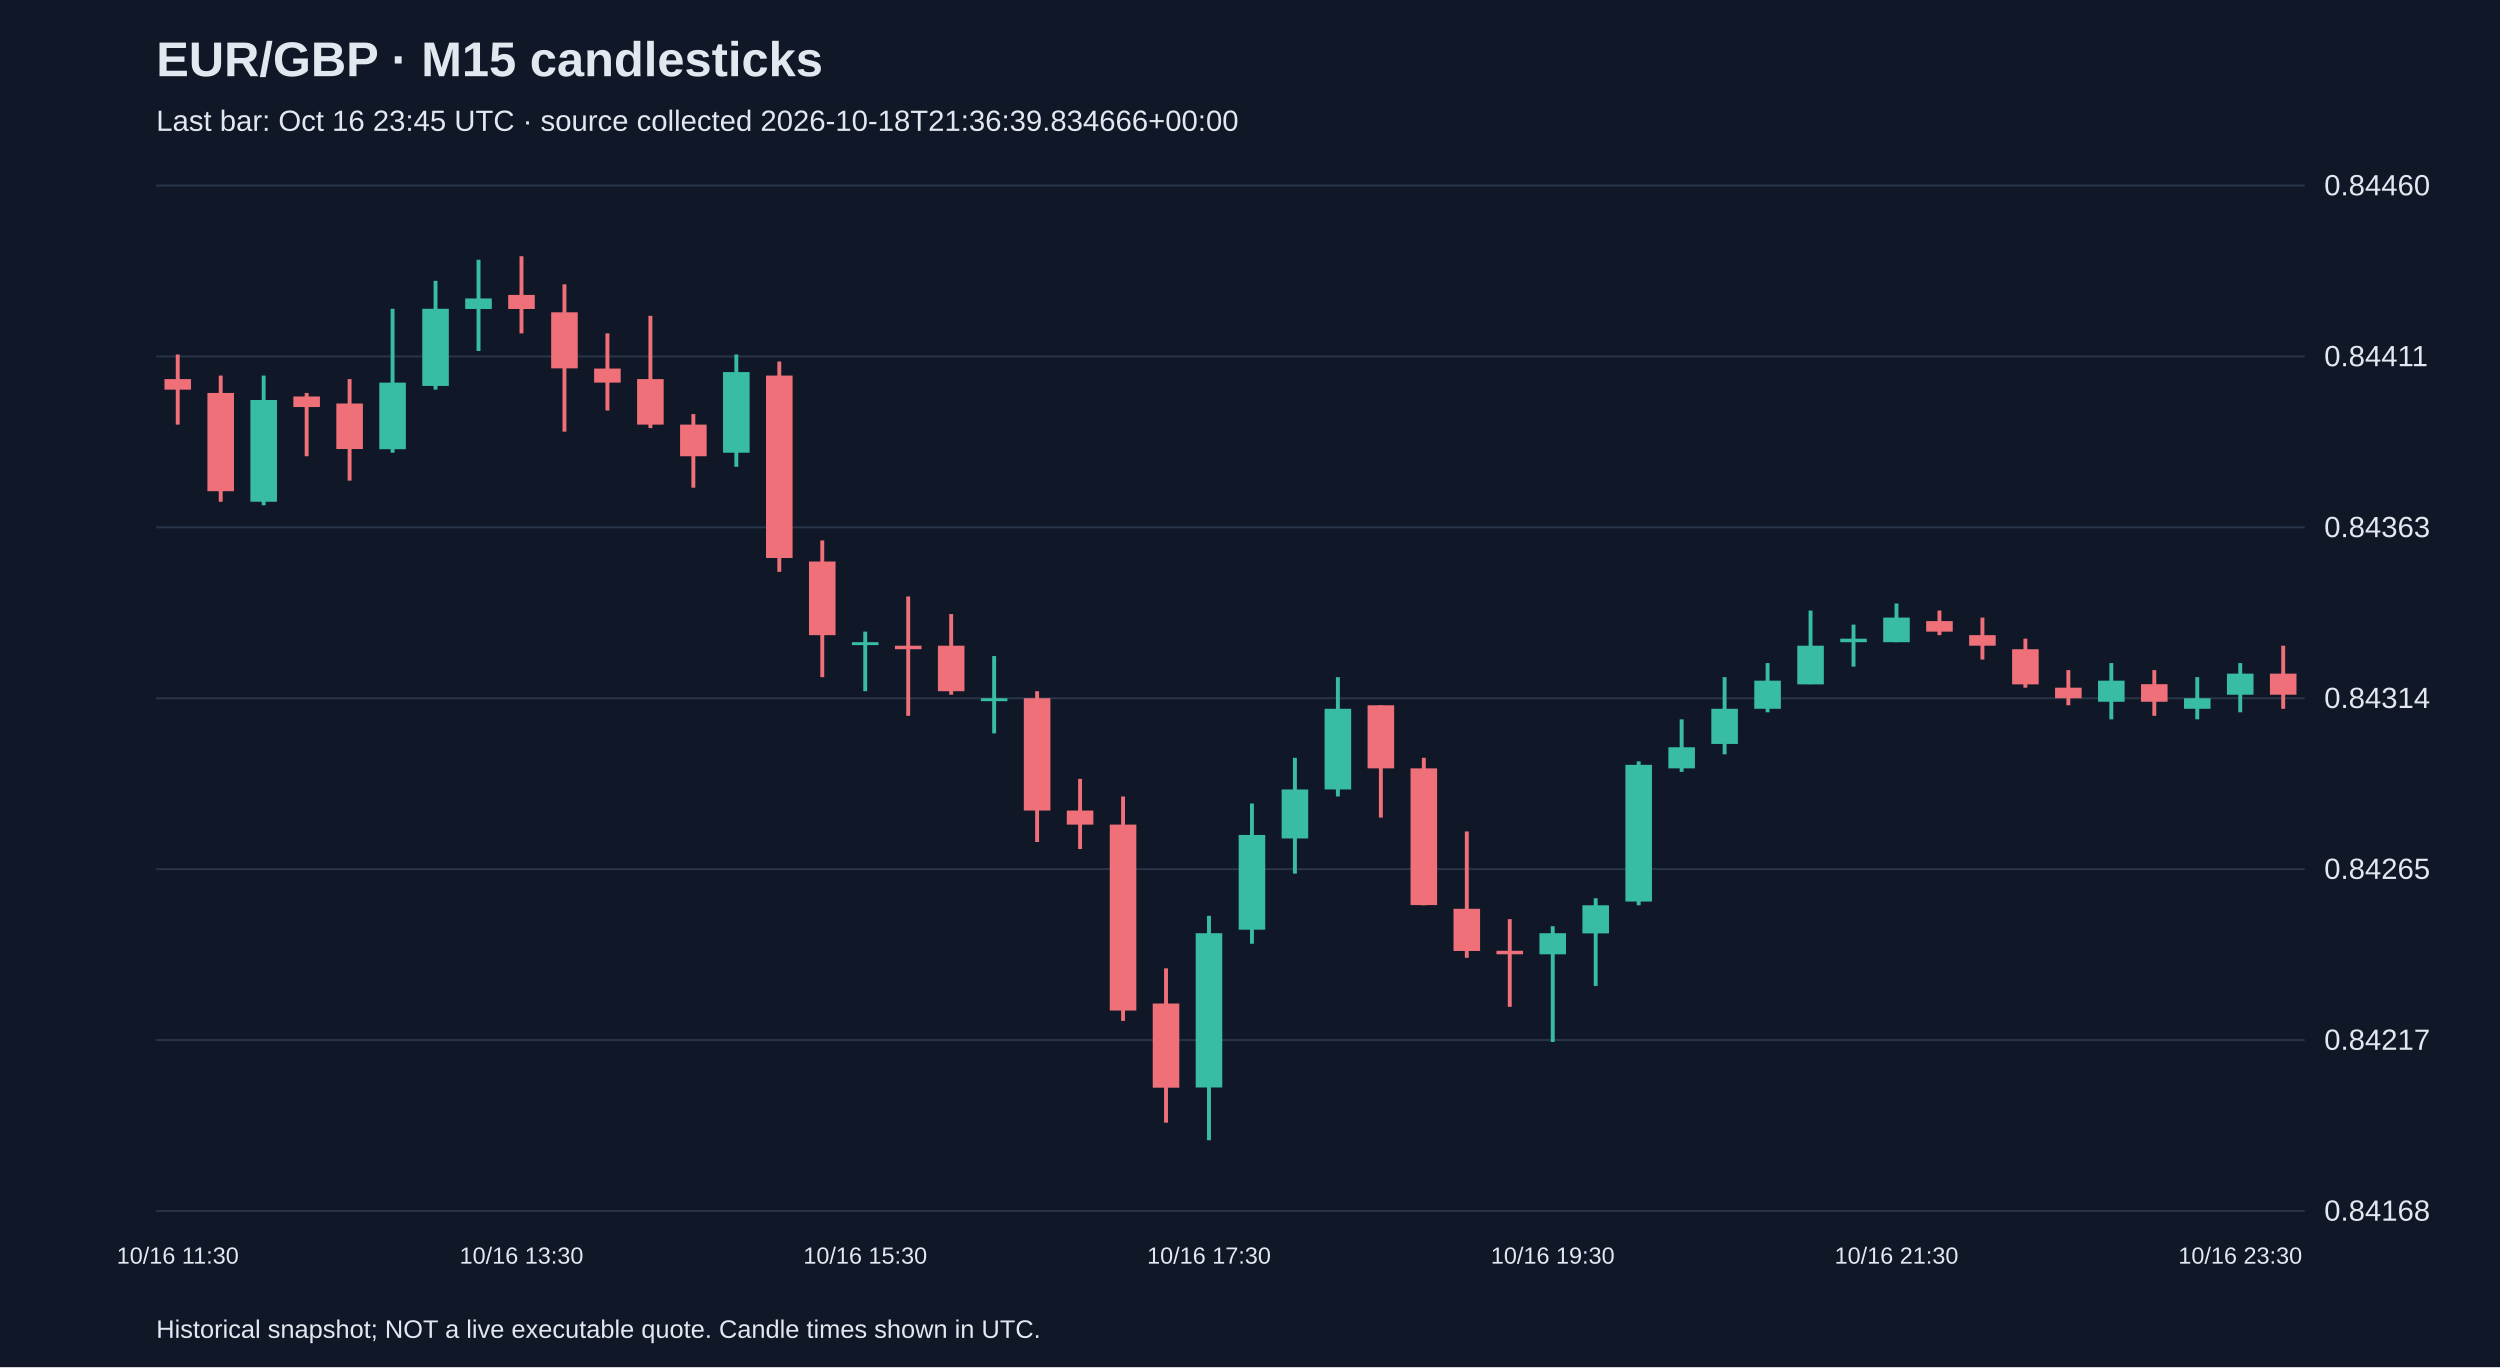
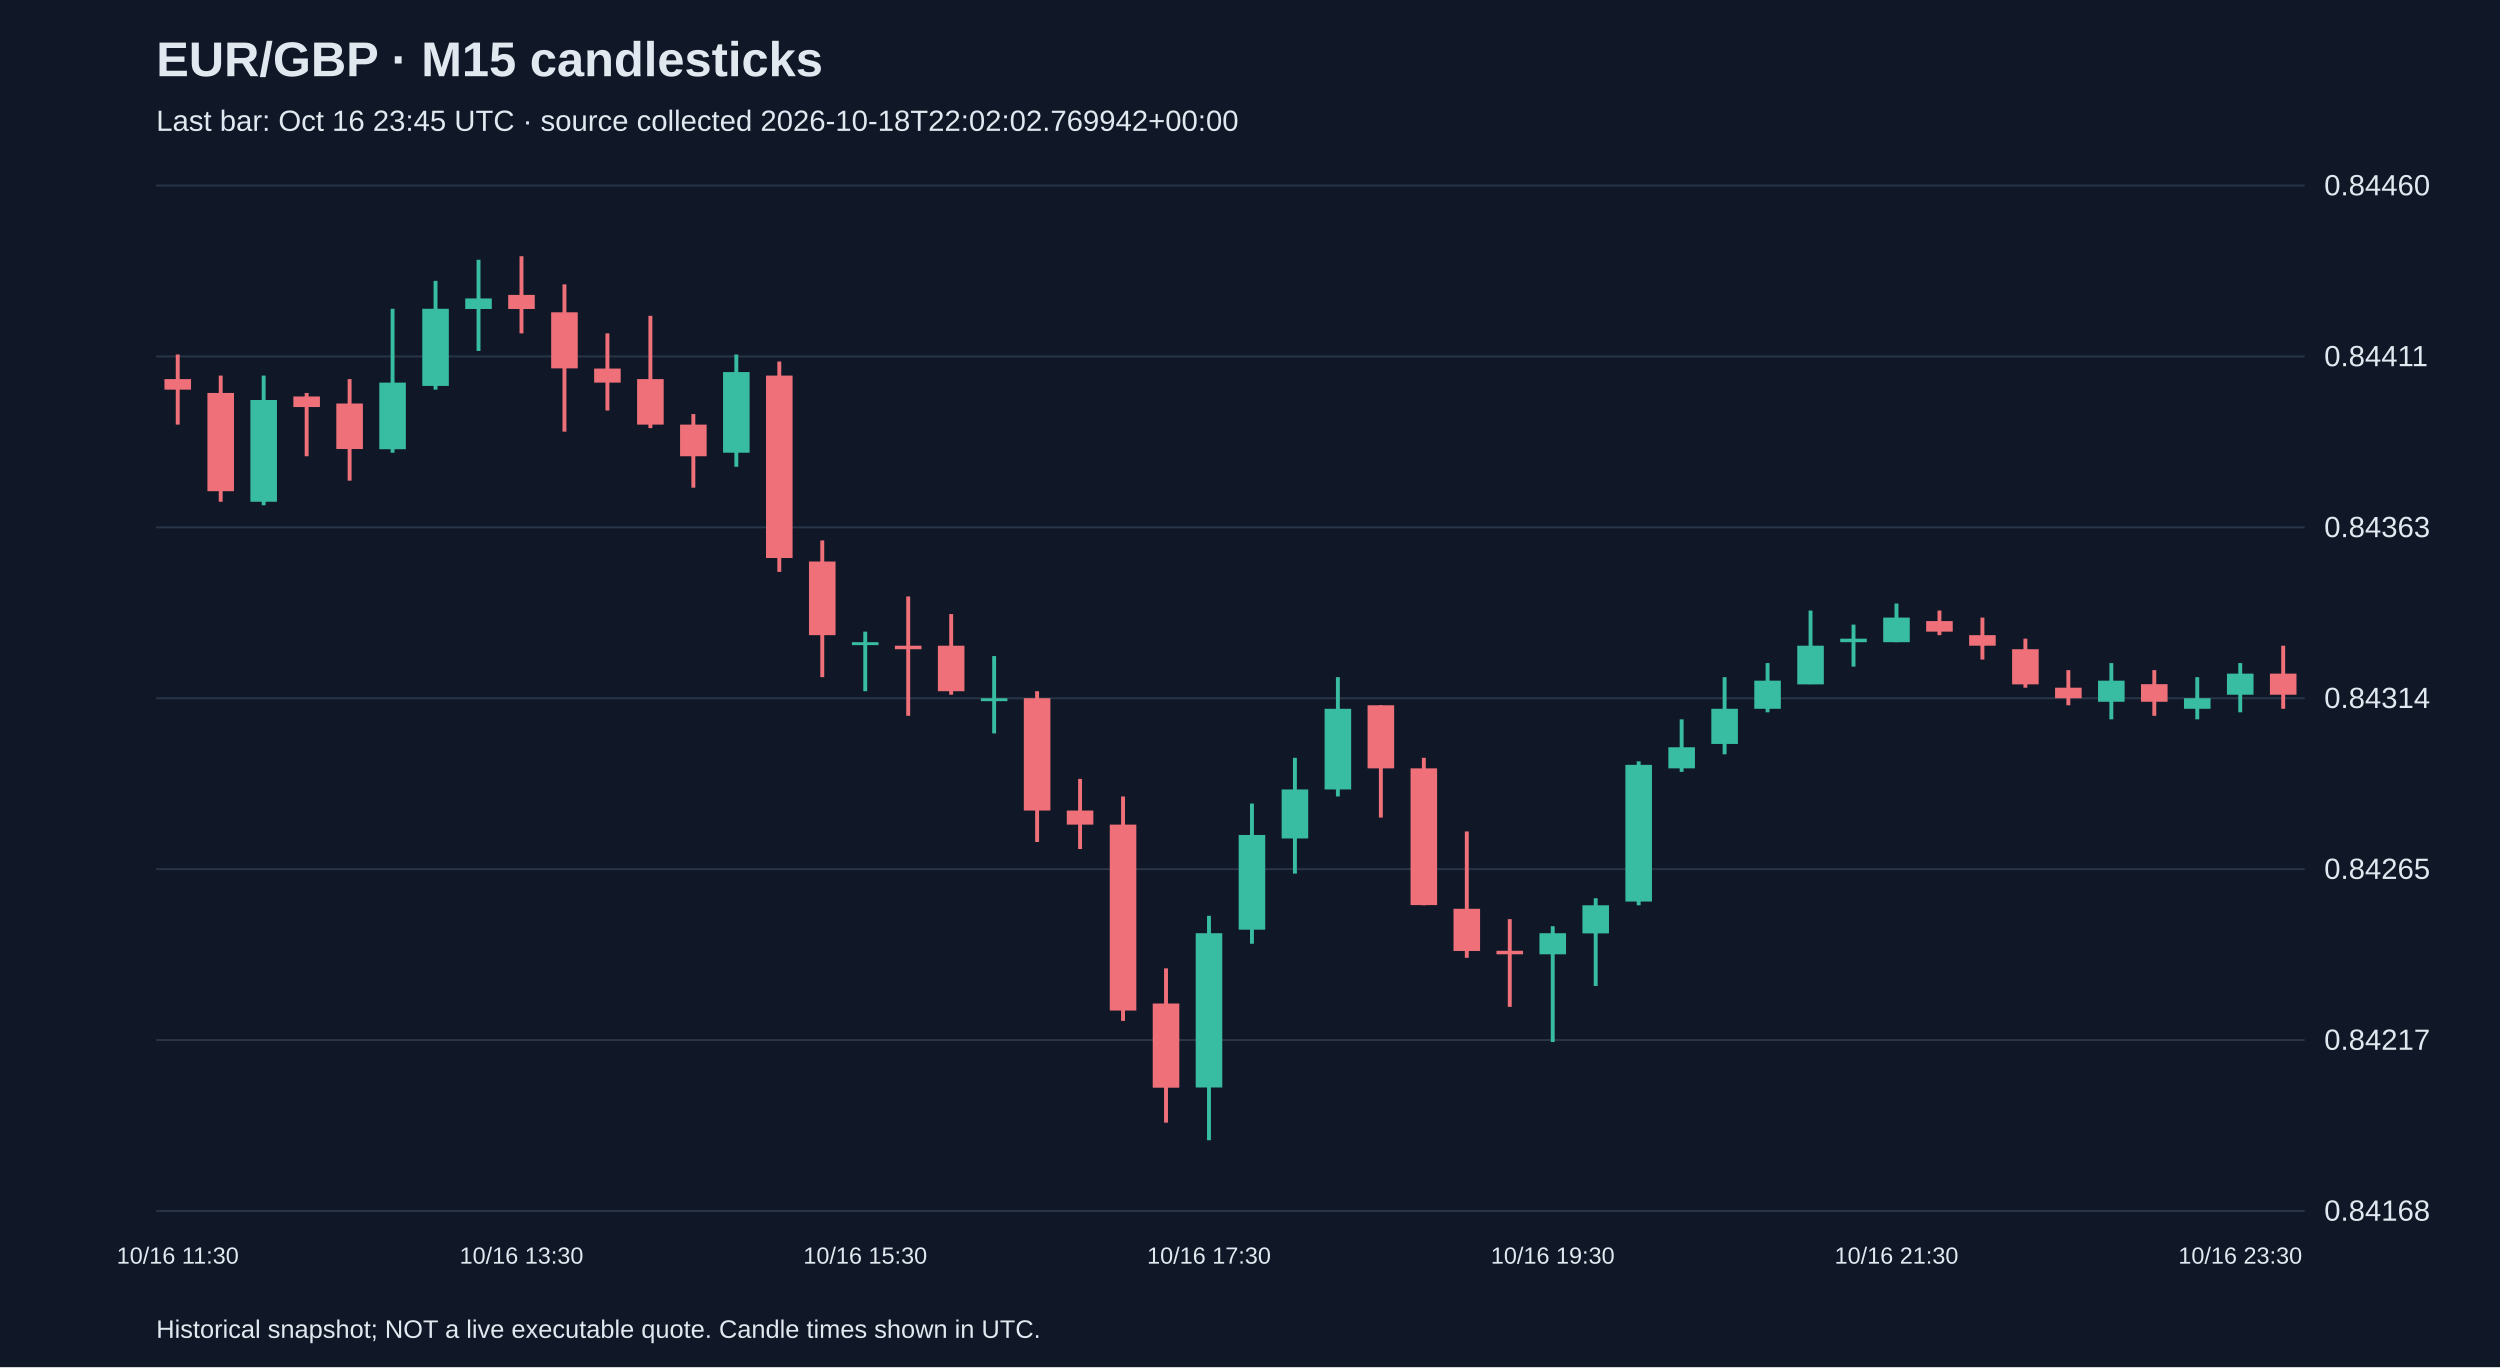
<svg xmlns="http://www.w3.org/2000/svg" viewBox="0 0 1280 700">
  <rect width="100%" height="100%" fill="#101827" />
  <style>text{font-family:Arial,sans-serif;fill:#e2e8f0}</style>
  <text x="80" y="39" font-size="25" font-weight="bold">EUR/GBP · M15 candlesticks</text>
-   <text x="80" y="67" font-size="15" fill="#a6b1c5">Last bar: Oct 16 23:45 UTC · source collected 2026-10-18T21:36:39.834666+00:00</text>
+   <text x="80" y="67" font-size="15" fill="#a6b1c5">Last bar: Oct 16 23:45 UTC · source collected 2026-10-18T22:02:02.769942+00:00</text>
  <line x1="80" y1="620.0" x2="1180" y2="620.0" stroke="#283548" />
  <text x="1190" y="625.0" font-size="15">0.84168</text>
  <line x1="80" y1="532.5" x2="1180" y2="532.5" stroke="#283548" />
  <text x="1190" y="537.5" font-size="15">0.84217</text>
  <line x1="80" y1="445.0" x2="1180" y2="445.0" stroke="#283548" />
  <text x="1190" y="450.0" font-size="15">0.84265</text>
  <line x1="80" y1="357.5" x2="1180" y2="357.5" stroke="#283548" />
  <text x="1190" y="362.5" font-size="15">0.84314</text>
  <line x1="80" y1="270.0" x2="1180" y2="270.0" stroke="#283548" />
  <text x="1190" y="275.0" font-size="15">0.84363</text>
  <line x1="80" y1="182.5" x2="1180" y2="182.5" stroke="#283548" />
  <text x="1190" y="187.5" font-size="15">0.84411</text>
  <line x1="80" y1="95.0" x2="1180" y2="95.0" stroke="#283548" />
  <text x="1190" y="100.0" font-size="15">0.84460</text>
  <line x1="91.0" y1="181.5" x2="91.0" y2="217.4" stroke="#f07079" stroke-width="2" />
  <rect x="84.2" y="194.1" width="13.6" height="5.4" fill="#f07079" />
  <text x="91.0" y="647" text-anchor="middle" font-size="12">10/16 11:30</text>
  <line x1="113.0" y1="192.3" x2="113.0" y2="256.9" stroke="#f07079" stroke-width="2" />
  <rect x="106.2" y="201.2" width="13.6" height="50.3" fill="#f07079" />
  <line x1="135.0" y1="192.3" x2="135.0" y2="258.7" stroke="#38bca2" stroke-width="2" />
  <rect x="128.2" y="204.8" width="13.6" height="52.1" fill="#38bca2" />
  <line x1="157.0" y1="201.2" x2="157.0" y2="233.6" stroke="#f07079" stroke-width="2" />
  <rect x="150.2" y="203.0" width="13.6" height="5.4" fill="#f07079" />
  <line x1="179.0" y1="194.1" x2="179.0" y2="246.1" stroke="#f07079" stroke-width="2" />
  <rect x="172.2" y="206.6" width="13.6" height="23.3" fill="#f07079" />
  <line x1="201.0" y1="158.1" x2="201.0" y2="231.8" stroke="#38bca2" stroke-width="2" />
  <rect x="194.2" y="195.9" width="13.6" height="34.1" fill="#38bca2" />
  <line x1="223.0" y1="143.8" x2="223.0" y2="199.5" stroke="#38bca2" stroke-width="2" />
  <rect x="216.2" y="158.1" width="13.6" height="39.5" fill="#38bca2" />
  <line x1="245.0" y1="133.0" x2="245.0" y2="179.7" stroke="#38bca2" stroke-width="2" />
  <rect x="238.2" y="152.8" width="13.6" height="5.4" fill="#38bca2" />
  <line x1="267.0" y1="131.2" x2="267.0" y2="170.7" stroke="#f07079" stroke-width="2" />
  <rect x="260.2" y="151.0" width="13.6" height="7.2" fill="#f07079" />
  <text x="267.0" y="647" text-anchor="middle" font-size="12">10/16 13:30</text>
  <line x1="289.0" y1="145.6" x2="289.0" y2="221.0" stroke="#f07079" stroke-width="2" />
  <rect x="282.2" y="159.9" width="13.6" height="28.7" fill="#f07079" />
  <line x1="311.0" y1="170.7" x2="311.0" y2="210.2" stroke="#f07079" stroke-width="2" />
  <rect x="304.2" y="188.7" width="13.6" height="7.2" fill="#f07079" />
  <line x1="333.0" y1="161.7" x2="333.0" y2="219.2" stroke="#f07079" stroke-width="2" />
  <rect x="326.2" y="194.1" width="13.6" height="23.3" fill="#f07079" />
  <line x1="355.0" y1="212.0" x2="355.0" y2="249.7" stroke="#f07079" stroke-width="2" />
  <rect x="348.2" y="217.4" width="13.6" height="16.2" fill="#f07079" />
  <line x1="377.0" y1="181.5" x2="377.0" y2="239.0" stroke="#38bca2" stroke-width="2" />
  <rect x="370.2" y="190.5" width="13.6" height="41.3" fill="#38bca2" />
  <line x1="399.0" y1="185.1" x2="399.0" y2="292.8" stroke="#f07079" stroke-width="2" />
  <rect x="392.2" y="192.3" width="13.6" height="93.4" fill="#f07079" />
  <line x1="421.0" y1="276.7" x2="421.0" y2="346.7" stroke="#f07079" stroke-width="2" />
  <rect x="414.2" y="287.5" width="13.6" height="37.7" fill="#f07079" />
  <line x1="443.0" y1="323.4" x2="443.0" y2="353.9" stroke="#38bca2" stroke-width="2" />
  <rect x="436.2" y="328.8" width="13.6" height="1.5" fill="#38bca2" />
  <text x="443.0" y="647" text-anchor="middle" font-size="12">10/16 15:30</text>
  <line x1="465.0" y1="305.4" x2="465.0" y2="366.5" stroke="#f07079" stroke-width="2" />
  <rect x="458.2" y="330.6" width="13.6" height="1.8" fill="#f07079" />
  <line x1="487.0" y1="314.4" x2="487.0" y2="355.7" stroke="#f07079" stroke-width="2" />
  <rect x="480.2" y="330.6" width="13.6" height="23.3" fill="#f07079" />
  <line x1="509.0" y1="335.9" x2="509.0" y2="375.5" stroke="#38bca2" stroke-width="2" />
  <rect x="502.2" y="357.5" width="13.6" height="1.5" fill="#38bca2" />
  <line x1="531.0" y1="353.9" x2="531.0" y2="431.1" stroke="#f07079" stroke-width="2" />
  <rect x="524.2" y="357.5" width="13.6" height="57.5" fill="#f07079" />
  <line x1="553.0" y1="398.8" x2="553.0" y2="434.7" stroke="#f07079" stroke-width="2" />
  <rect x="546.2" y="415.0" width="13.6" height="7.2" fill="#f07079" />
  <line x1="575.0" y1="407.8" x2="575.0" y2="522.7" stroke="#f07079" stroke-width="2" />
  <rect x="568.2" y="422.2" width="13.6" height="95.2" fill="#f07079" />
  <line x1="597.0" y1="495.8" x2="597.0" y2="574.8" stroke="#f07079" stroke-width="2" />
  <rect x="590.2" y="513.8" width="13.6" height="43.1" fill="#f07079" />
  <line x1="619.0" y1="468.9" x2="619.0" y2="583.8" stroke="#38bca2" stroke-width="2" />
  <rect x="612.2" y="477.8" width="13.6" height="79.0" fill="#38bca2" />
  <text x="619.0" y="647" text-anchor="middle" font-size="12">10/16 17:30</text>
  <line x1="641.0" y1="411.4" x2="641.0" y2="483.2" stroke="#38bca2" stroke-width="2" />
  <rect x="634.2" y="427.5" width="13.6" height="48.5" fill="#38bca2" />
  <line x1="663.0" y1="388.0" x2="663.0" y2="447.3" stroke="#38bca2" stroke-width="2" />
  <rect x="656.2" y="404.2" width="13.6" height="25.1" fill="#38bca2" />
  <line x1="685.0" y1="346.7" x2="685.0" y2="407.8" stroke="#38bca2" stroke-width="2" />
  <rect x="678.2" y="362.9" width="13.6" height="41.3" fill="#38bca2" />
  <line x1="707.0" y1="361.1" x2="707.0" y2="418.6" stroke="#f07079" stroke-width="2" />
  <rect x="700.2" y="361.1" width="13.6" height="32.3" fill="#f07079" />
  <line x1="729.0" y1="388.0" x2="729.0" y2="463.5" stroke="#f07079" stroke-width="2" />
  <rect x="722.2" y="393.4" width="13.6" height="70.0" fill="#f07079" />
  <line x1="751.0" y1="425.7" x2="751.0" y2="490.4" stroke="#f07079" stroke-width="2" />
  <rect x="744.2" y="465.3" width="13.6" height="21.6" fill="#f07079" />
  <line x1="773.0" y1="470.6" x2="773.0" y2="515.5" stroke="#f07079" stroke-width="2" />
  <rect x="766.2" y="486.8" width="13.6" height="1.8" fill="#f07079" />
  <line x1="795.0" y1="474.2" x2="795.0" y2="533.5" stroke="#38bca2" stroke-width="2" />
  <rect x="788.2" y="477.8" width="13.6" height="10.8" fill="#38bca2" />
  <text x="795.0" y="647" text-anchor="middle" font-size="12">10/16 19:30</text>
  <line x1="817.0" y1="459.9" x2="817.0" y2="504.8" stroke="#38bca2" stroke-width="2" />
  <rect x="810.2" y="463.5" width="13.6" height="14.4" fill="#38bca2" />
  <line x1="839.0" y1="389.8" x2="839.0" y2="463.5" stroke="#38bca2" stroke-width="2" />
  <rect x="832.2" y="391.6" width="13.6" height="70.0" fill="#38bca2" />
  <line x1="861.0" y1="368.3" x2="861.0" y2="395.2" stroke="#38bca2" stroke-width="2" />
  <rect x="854.2" y="382.6" width="13.6" height="10.8" fill="#38bca2" />
  <line x1="883.0" y1="346.7" x2="883.0" y2="386.2" stroke="#38bca2" stroke-width="2" />
  <rect x="876.2" y="362.9" width="13.6" height="18.0" fill="#38bca2" />
  <line x1="905.0" y1="339.5" x2="905.0" y2="364.7" stroke="#38bca2" stroke-width="2" />
  <rect x="898.2" y="348.5" width="13.6" height="14.4" fill="#38bca2" />
  <line x1="927.0" y1="312.6" x2="927.0" y2="350.3" stroke="#38bca2" stroke-width="2" />
  <rect x="920.2" y="330.6" width="13.6" height="19.8" fill="#38bca2" />
  <line x1="949.0" y1="319.8" x2="949.0" y2="341.3" stroke="#38bca2" stroke-width="2" />
  <rect x="942.2" y="327.0" width="13.6" height="1.8" fill="#38bca2" />
  <line x1="971.0" y1="309.0" x2="971.0" y2="328.8" stroke="#38bca2" stroke-width="2" />
  <rect x="964.2" y="316.2" width="13.6" height="12.6" fill="#38bca2" />
  <text x="971.0" y="647" text-anchor="middle" font-size="12">10/16 21:30</text>
  <line x1="993.0" y1="312.6" x2="993.0" y2="325.2" stroke="#f07079" stroke-width="2" />
  <rect x="986.2" y="318.0" width="13.6" height="5.4" fill="#f07079" />
  <line x1="1015.0" y1="316.2" x2="1015.0" y2="337.7" stroke="#f07079" stroke-width="2" />
  <rect x="1008.2" y="325.2" width="13.6" height="5.4" fill="#f07079" />
  <line x1="1037.0" y1="327.0" x2="1037.0" y2="352.1" stroke="#f07079" stroke-width="2" />
  <rect x="1030.2" y="332.4" width="13.6" height="18.0" fill="#f07079" />
  <line x1="1059.0" y1="343.1" x2="1059.0" y2="361.1" stroke="#f07079" stroke-width="2" />
  <rect x="1052.2" y="352.1" width="13.6" height="5.4" fill="#f07079" />
  <line x1="1081.0" y1="339.5" x2="1081.0" y2="368.3" stroke="#38bca2" stroke-width="2" />
  <rect x="1074.2" y="348.5" width="13.6" height="10.8" fill="#38bca2" />
  <line x1="1103.0" y1="343.1" x2="1103.0" y2="366.5" stroke="#f07079" stroke-width="2" />
  <rect x="1096.2" y="350.3" width="13.6" height="9.0" fill="#f07079" />
  <line x1="1125.0" y1="346.7" x2="1125.0" y2="368.3" stroke="#38bca2" stroke-width="2" />
  <rect x="1118.2" y="357.5" width="13.6" height="5.4" fill="#38bca2" />
  <line x1="1147.0" y1="339.5" x2="1147.0" y2="364.7" stroke="#38bca2" stroke-width="2" />
  <rect x="1140.2" y="344.9" width="13.6" height="10.8" fill="#38bca2" />
  <text x="1147.0" y="647" text-anchor="middle" font-size="12">10/16 23:30</text>
  <line x1="1169.0" y1="330.6" x2="1169.0" y2="362.9" stroke="#f07079" stroke-width="2" />
  <rect x="1162.2" y="344.9" width="13.6" height="10.8" fill="#f07079" />
  <text x="80" y="685" font-size="13">Historical snapshot; NOT a live executable quote. Candle times shown in UTC.</text>
</svg>
